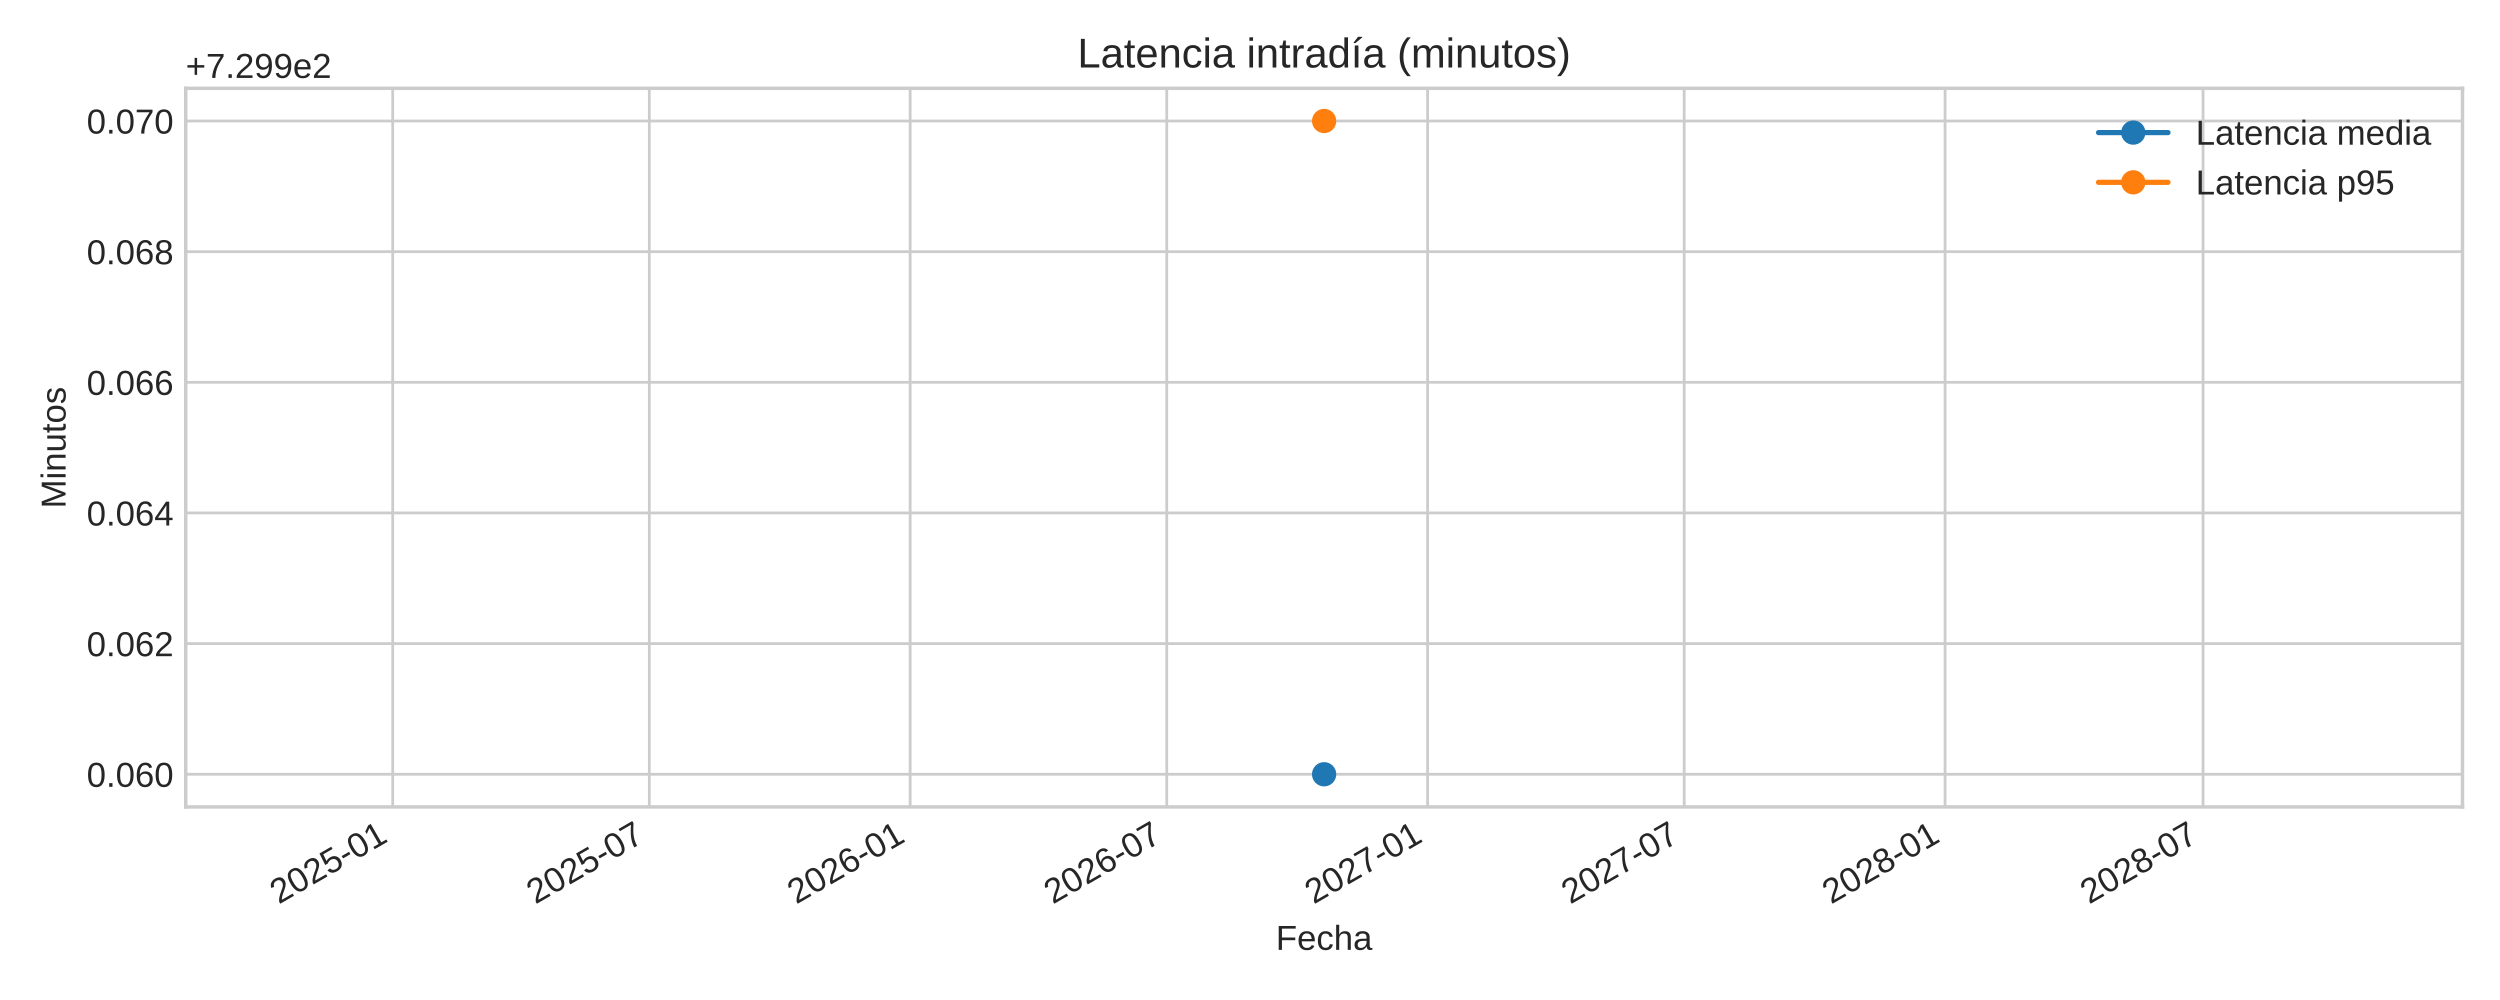
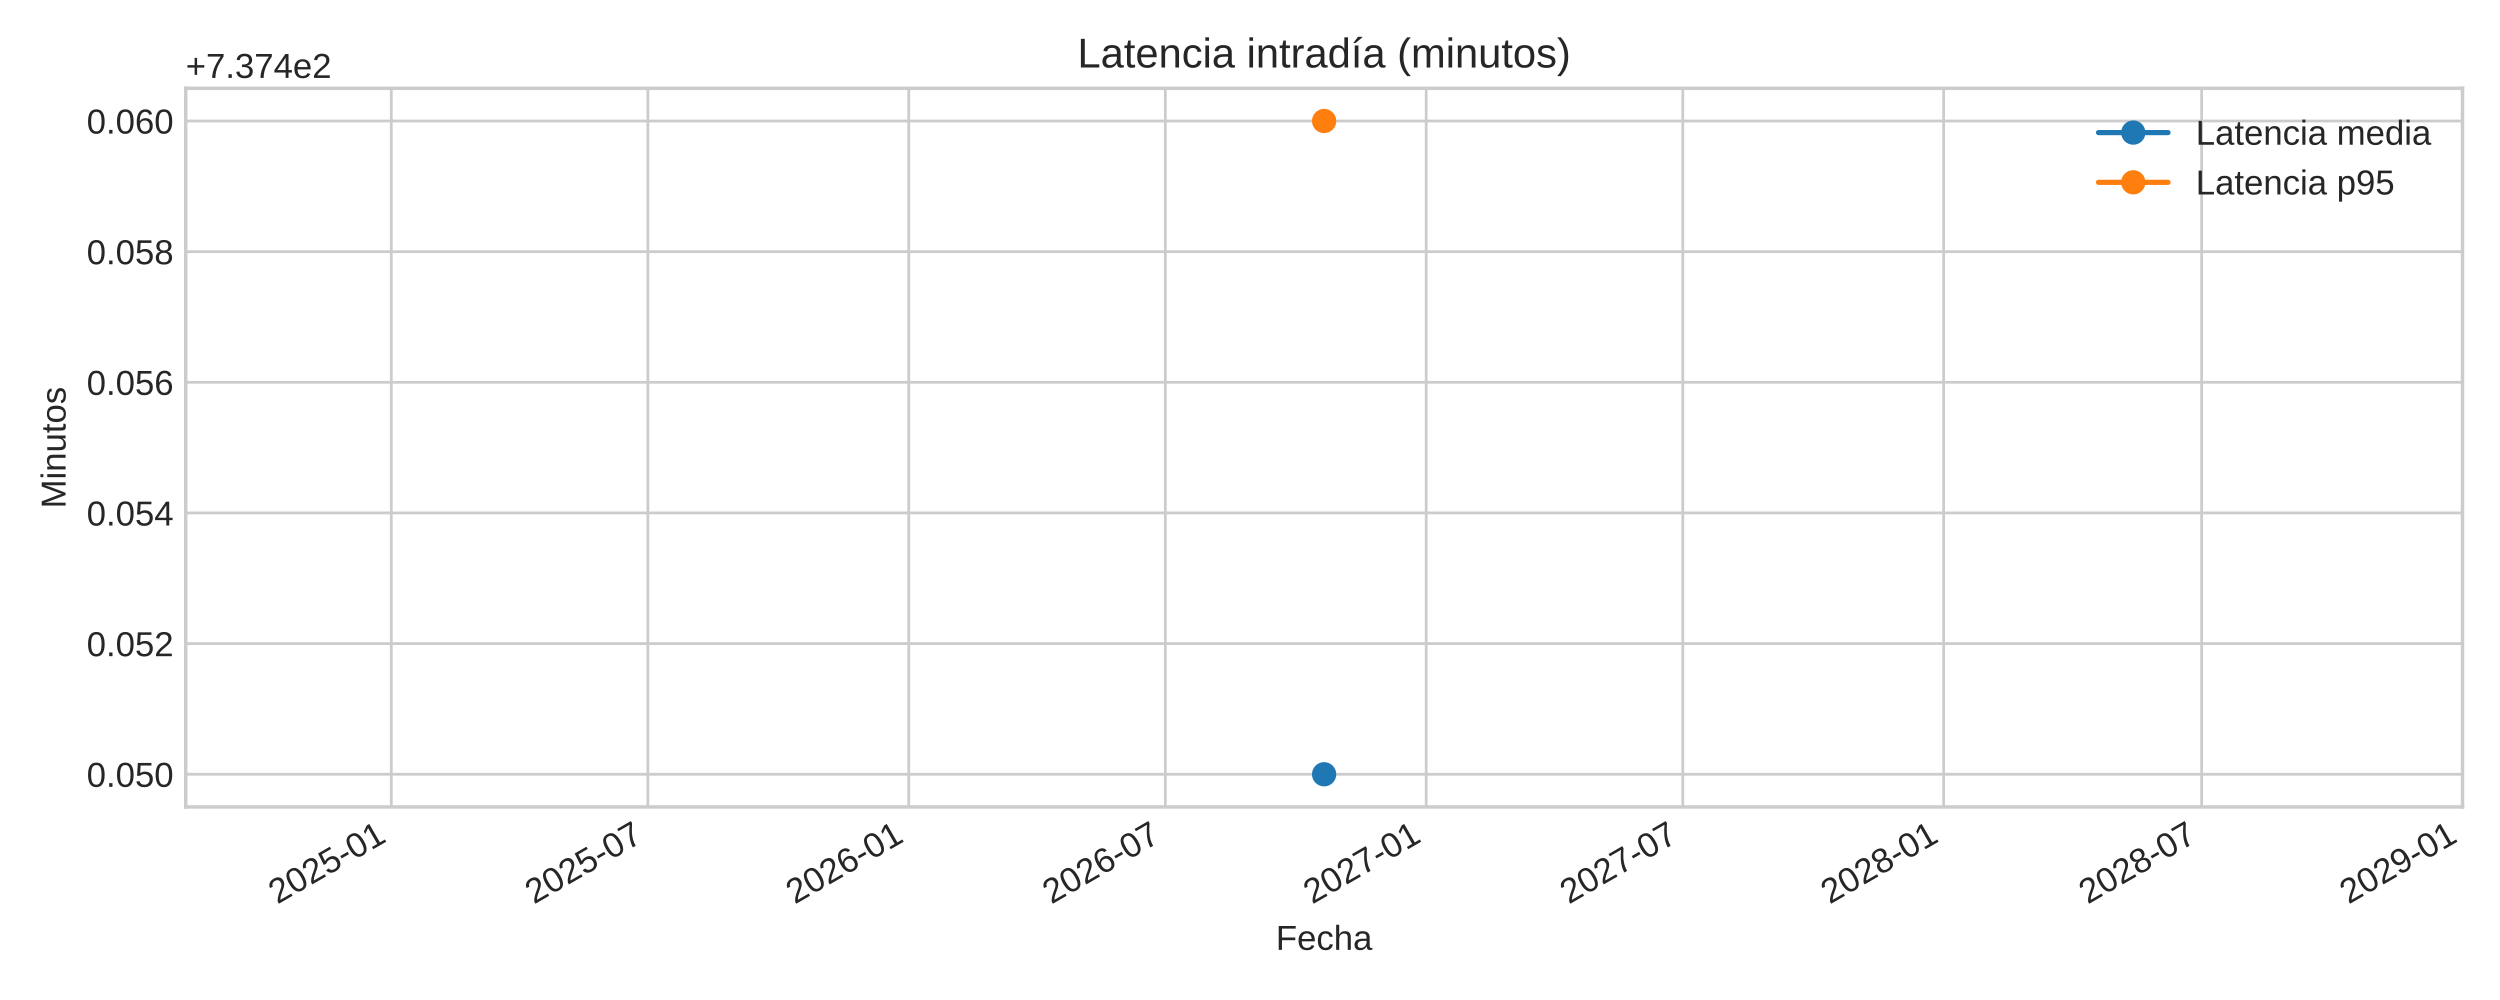
<svg xmlns="http://www.w3.org/2000/svg" xmlns:xlink="http://www.w3.org/1999/xlink" width="720pt" height="288pt" viewBox="0 0 720 288" version="1.1">
  <defs>
    <style type="text/css">*{stroke-linejoin: round; stroke-linecap: butt}</style>
  </defs>
  <g id="figure_1">
    <g id="patch_1">
      <path d="M 0 288  L 720 288  L 720 0  L 0 0  z " style="fill: #ffffff" />
    </g>
    <g id="axes_1">
      <g id="patch_2">
        <path d="M 53.49 232.395  L 709.2 232.395  L 709.2 25.44  L 53.49 25.44  z " style="fill: #ffffff" />
      </g>
      <g id="matplotlib.axis_1">
        <g id="xtick_1">
          <g id="line2d_1">
-             <path d="M 113.1 232.395  L 113.1 25.44  " clip-path="url(#p253c2917c3)" style="fill: none; stroke: #cccccc; stroke-width: 0.8; stroke-linecap: round" />
+             <path d="M 112.692 232.395  L 112.692 25.44  " clip-path="url(#pdab599d8d7)" style="fill: none; stroke: #cccccc; stroke-width: 0.8; stroke-linecap: round" />
          </g>
          <g id="line2d_2" />
          <g id="text_1">
-             <g style="fill: #262626" transform="translate(80.28343 260.5191) rotate(-30) scale(0.1 -0.1)">
+             <g style="fill: #262626" transform="translate(79.87514 260.5191) rotate(-30) scale(0.1 -0.1)">
              <defs>
                <path id="LiberationSans-32" d="M 322 0  L 322 397  Q 481 763 711 1042  Q 941 1322 1194 1548  Q 1447 1775 1695 1969  Q 1944 2163 2144 2356  Q 2344 2550 2467 2762  Q 2591 2975 2591 3244  Q 2591 3606 2378 3806  Q 2166 4006 1788 4006  Q 1428 4006 1195 3811  Q 963 3616 922 3263  L 347 3316  Q 409 3844 795 4156  Q 1181 4469 1788 4469  Q 2453 4469 2811 4155  Q 3169 3841 3169 3263  Q 3169 3006 3051 2753  Q 2934 2500 2703 2247  Q 2472 1994 1819 1463  Q 1459 1169 1246 933  Q 1034 697 941 478  L 3238 478  L 3238 0  L 322 0  z " transform="scale(0.015625)" />
                <path id="LiberationSans-30" d="M 3309 2203  Q 3309 1100 2920 518  Q 2531 -63 1772 -63  Q 1013 -63 631 515  Q 250 1094 250 2203  Q 250 3338 620 3903  Q 991 4469 1791 4469  Q 2569 4469 2939 3897  Q 3309 3325 3309 2203  z M 2738 2203  Q 2738 3156 2517 3584  Q 2297 4013 1791 4013  Q 1272 4013 1045 3591  Q 819 3169 819 2203  Q 819 1266 1048 831  Q 1278 397 1778 397  Q 2275 397 2506 840  Q 2738 1284 2738 2203  z " transform="scale(0.015625)" />
                <path id="LiberationSans-35" d="M 3291 1434  Q 3291 738 2877 337  Q 2463 -63 1728 -63  Q 1113 -63 734 206  Q 356 475 256 984  L 825 1050  Q 1003 397 1741 397  Q 2194 397 2450 670  Q 2706 944 2706 1422  Q 2706 1838 2448 2094  Q 2191 2350 1753 2350  Q 1525 2350 1328 2278  Q 1131 2206 934 2034  L 384 2034  L 531 4403  L 3034 4403  L 3034 3925  L 1044 3925  L 959 2528  Q 1325 2809 1869 2809  Q 2519 2809 2905 2428  Q 3291 2047 3291 1434  z " transform="scale(0.015625)" />
                <path id="LiberationSans-2d" d="M 284 1450  L 284 1950  L 1847 1950  L 1847 1450  L 284 1450  z " transform="scale(0.015625)" />
                <path id="LiberationSans-31" d="M 488 0  L 488 478  L 1609 478  L 1609 3866  L 616 3156  L 616 3688  L 1656 4403  L 2175 4403  L 2175 478  L 3247 478  L 3247 0  L 488 0  z " transform="scale(0.015625)" />
              </defs>
              <use xlink:href="#LiberationSans-32" />
              <use xlink:href="#LiberationSans-30" x="55.615" />
              <use xlink:href="#LiberationSans-32" x="111.23" />
              <use xlink:href="#LiberationSans-35" x="166.846" />
              <use xlink:href="#LiberationSans-2d" x="222.461" />
              <use xlink:href="#LiberationSans-30" x="255.762" />
              <use xlink:href="#LiberationSans-31" x="311.377" />
            </g>
          </g>
        </g>
        <g id="xtick_2">
          <g id="line2d_3">
-             <path d="M 187 232.395  L 187 25.44  " clip-path="url(#p253c2917c3)" style="fill: none; stroke: #cccccc; stroke-width: 0.8; stroke-linecap: round" />
+             <path d="M 186.592 232.395  L 186.592 25.44  " clip-path="url(#pdab599d8d7)" style="fill: none; stroke: #cccccc; stroke-width: 0.8; stroke-linecap: round" />
          </g>
          <g id="line2d_4" />
          <g id="text_2">
-             <g style="fill: #262626" transform="translate(154.1835 260.5191) rotate(-30) scale(0.1 -0.1)">
+             <g style="fill: #262626" transform="translate(153.7752 260.5191) rotate(-30) scale(0.1 -0.1)">
              <defs>
                <path id="LiberationSans-37" d="M 3238 3947  Q 2563 2916 2284 2331  Q 2006 1747 1867 1178  Q 1728 609 1728 0  L 1141 0  Q 1141 844 1498 1776  Q 1856 2709 2694 3925  L 328 3925  L 328 4403  L 3238 4403  L 3238 3947  z " transform="scale(0.015625)" />
              </defs>
              <use xlink:href="#LiberationSans-32" />
              <use xlink:href="#LiberationSans-30" x="55.615" />
              <use xlink:href="#LiberationSans-32" x="111.23" />
              <use xlink:href="#LiberationSans-35" x="166.846" />
              <use xlink:href="#LiberationSans-2d" x="222.461" />
              <use xlink:href="#LiberationSans-30" x="255.762" />
              <use xlink:href="#LiberationSans-37" x="311.377" />
            </g>
          </g>
        </g>
        <g id="xtick_3">
          <g id="line2d_5">
-             <path d="M 262.125 232.395  L 262.125 25.44  " clip-path="url(#p253c2917c3)" style="fill: none; stroke: #cccccc; stroke-width: 0.8; stroke-linecap: round" />
+             <path d="M 261.717 232.395  L 261.717 25.44  " clip-path="url(#pdab599d8d7)" style="fill: none; stroke: #cccccc; stroke-width: 0.8; stroke-linecap: round" />
          </g>
          <g id="line2d_6" />
          <g id="text_3">
-             <g style="fill: #262626" transform="translate(229.3084 260.5191) rotate(-30) scale(0.1 -0.1)">
+             <g style="fill: #262626" transform="translate(228.9001 260.5191) rotate(-30) scale(0.1 -0.1)">
              <defs>
                <path id="LiberationSans-36" d="M 3278 1441  Q 3278 744 2900 340  Q 2522 -63 1856 -63  Q 1113 -63 719 490  Q 325 1044 325 2100  Q 325 3244 734 3856  Q 1144 4469 1900 4469  Q 2897 4469 3156 3572  L 2619 3475  Q 2453 4013 1894 4013  Q 1413 4013 1148 3564  Q 884 3116 884 2266  Q 1038 2550 1316 2698  Q 1594 2847 1953 2847  Q 2563 2847 2920 2465  Q 3278 2084 3278 1441  z M 2706 1416  Q 2706 1894 2472 2153  Q 2238 2413 1819 2413  Q 1425 2413 1183 2183  Q 941 1953 941 1550  Q 941 1041 1192 716  Q 1444 391 1838 391  Q 2244 391 2475 664  Q 2706 938 2706 1416  z " transform="scale(0.015625)" />
              </defs>
              <use xlink:href="#LiberationSans-32" />
              <use xlink:href="#LiberationSans-30" x="55.615" />
              <use xlink:href="#LiberationSans-32" x="111.23" />
              <use xlink:href="#LiberationSans-36" x="166.846" />
              <use xlink:href="#LiberationSans-2d" x="222.461" />
              <use xlink:href="#LiberationSans-30" x="255.762" />
              <use xlink:href="#LiberationSans-31" x="311.377" />
            </g>
          </g>
        </g>
        <g id="xtick_4">
          <g id="line2d_7">
-             <path d="M 336.025 232.395  L 336.025 25.44  " clip-path="url(#p253c2917c3)" style="fill: none; stroke: #cccccc; stroke-width: 0.8; stroke-linecap: round" />
+             <path d="M 335.617 232.395  L 335.617 25.44  " clip-path="url(#pdab599d8d7)" style="fill: none; stroke: #cccccc; stroke-width: 0.8; stroke-linecap: round" />
          </g>
          <g id="line2d_8" />
          <g id="text_4">
-             <g style="fill: #262626" transform="translate(303.2085 260.5191) rotate(-30) scale(0.1 -0.1)">
+             <g style="fill: #262626" transform="translate(302.8002 260.5191) rotate(-30) scale(0.1 -0.1)">
              <use xlink:href="#LiberationSans-32" />
              <use xlink:href="#LiberationSans-30" x="55.615" />
              <use xlink:href="#LiberationSans-32" x="111.23" />
              <use xlink:href="#LiberationSans-36" x="166.846" />
              <use xlink:href="#LiberationSans-2d" x="222.461" />
              <use xlink:href="#LiberationSans-30" x="255.762" />
              <use xlink:href="#LiberationSans-37" x="311.377" />
            </g>
          </g>
        </g>
        <g id="xtick_5">
          <g id="line2d_9">
-             <path d="M 411.15 232.395  L 411.15 25.44  " clip-path="url(#p253c2917c3)" style="fill: none; stroke: #cccccc; stroke-width: 0.8; stroke-linecap: round" />
+             <path d="M 410.742 232.395  L 410.742 25.44  " clip-path="url(#pdab599d8d7)" style="fill: none; stroke: #cccccc; stroke-width: 0.8; stroke-linecap: round" />
          </g>
          <g id="line2d_10" />
          <g id="text_5">
-             <g style="fill: #262626" transform="translate(378.3334 260.5191) rotate(-30) scale(0.1 -0.1)">
+             <g style="fill: #262626" transform="translate(377.9251 260.5191) rotate(-30) scale(0.1 -0.1)">
              <use xlink:href="#LiberationSans-32" />
              <use xlink:href="#LiberationSans-30" x="55.615" />
              <use xlink:href="#LiberationSans-32" x="111.23" />
              <use xlink:href="#LiberationSans-37" x="166.846" />
              <use xlink:href="#LiberationSans-2d" x="222.461" />
              <use xlink:href="#LiberationSans-30" x="255.762" />
              <use xlink:href="#LiberationSans-31" x="311.377" />
            </g>
          </g>
        </g>
        <g id="xtick_6">
          <g id="line2d_11">
-             <path d="M 485.05 232.395  L 485.05 25.44  " clip-path="url(#p253c2917c3)" style="fill: none; stroke: #cccccc; stroke-width: 0.8; stroke-linecap: round" />
+             <path d="M 484.642 232.395  L 484.642 25.44  " clip-path="url(#pdab599d8d7)" style="fill: none; stroke: #cccccc; stroke-width: 0.8; stroke-linecap: round" />
          </g>
          <g id="line2d_12" />
          <g id="text_6">
-             <g style="fill: #262626" transform="translate(452.2335 260.5191) rotate(-30) scale(0.1 -0.1)">
+             <g style="fill: #262626" transform="translate(451.8252 260.5191) rotate(-30) scale(0.1 -0.1)">
              <use xlink:href="#LiberationSans-32" />
              <use xlink:href="#LiberationSans-30" x="55.615" />
              <use xlink:href="#LiberationSans-32" x="111.23" />
              <use xlink:href="#LiberationSans-37" x="166.846" />
              <use xlink:href="#LiberationSans-2d" x="222.461" />
              <use xlink:href="#LiberationSans-30" x="255.762" />
              <use xlink:href="#LiberationSans-37" x="311.377" />
            </g>
          </g>
        </g>
        <g id="xtick_7">
          <g id="line2d_13">
-             <path d="M 560.175 232.395  L 560.175 25.44  " clip-path="url(#p253c2917c3)" style="fill: none; stroke: #cccccc; stroke-width: 0.8; stroke-linecap: round" />
+             <path d="M 559.767 232.395  L 559.767 25.44  " clip-path="url(#pdab599d8d7)" style="fill: none; stroke: #cccccc; stroke-width: 0.8; stroke-linecap: round" />
          </g>
          <g id="line2d_14" />
          <g id="text_7">
-             <g style="fill: #262626" transform="translate(527.3584 260.5191) rotate(-30) scale(0.1 -0.1)">
+             <g style="fill: #262626" transform="translate(526.9501 260.5191) rotate(-30) scale(0.1 -0.1)">
              <defs>
                <path id="LiberationSans-38" d="M 3281 1228  Q 3281 619 2893 278  Q 2506 -63 1781 -63  Q 1075 -63 676 271  Q 278 606 278 1222  Q 278 1653 525 1947  Q 772 2241 1156 2303  L 1156 2316  Q 797 2400 589 2681  Q 381 2963 381 3341  Q 381 3844 757 4156  Q 1134 4469 1769 4469  Q 2419 4469 2795 4162  Q 3172 3856 3172 3334  Q 3172 2956 2962 2675  Q 2753 2394 2391 2322  L 2391 2309  Q 2813 2241 3047 1952  Q 3281 1663 3281 1228  z M 2588 3303  Q 2588 4050 1769 4050  Q 1372 4050 1164 3862  Q 956 3675 956 3303  Q 956 2925 1170 2726  Q 1384 2528 1775 2528  Q 2172 2528 2380 2711  Q 2588 2894 2588 3303  z M 2697 1281  Q 2697 1691 2453 1898  Q 2209 2106 1769 2106  Q 1341 2106 1100 1882  Q 859 1659 859 1269  Q 859 359 1788 359  Q 2247 359 2472 579  Q 2697 800 2697 1281  z " transform="scale(0.015625)" />
              </defs>
              <use xlink:href="#LiberationSans-32" />
              <use xlink:href="#LiberationSans-30" x="55.615" />
              <use xlink:href="#LiberationSans-32" x="111.23" />
              <use xlink:href="#LiberationSans-38" x="166.846" />
              <use xlink:href="#LiberationSans-2d" x="222.461" />
              <use xlink:href="#LiberationSans-30" x="255.762" />
              <use xlink:href="#LiberationSans-31" x="311.377" />
            </g>
          </g>
        </g>
        <g id="xtick_8">
          <g id="line2d_15">
-             <path d="M 634.483 232.395  L 634.483 25.44  " clip-path="url(#p253c2917c3)" style="fill: none; stroke: #cccccc; stroke-width: 0.8; stroke-linecap: round" />
+             <path d="M 634.075 232.395  L 634.075 25.44  " clip-path="url(#pdab599d8d7)" style="fill: none; stroke: #cccccc; stroke-width: 0.8; stroke-linecap: round" />
          </g>
          <g id="line2d_16" />
          <g id="text_8">
-             <g style="fill: #262626" transform="translate(601.6668 260.5191) rotate(-30) scale(0.1 -0.1)">
+             <g style="fill: #262626" transform="translate(601.2585 260.5191) rotate(-30) scale(0.1 -0.1)">
              <use xlink:href="#LiberationSans-32" />
              <use xlink:href="#LiberationSans-30" x="55.615" />
              <use xlink:href="#LiberationSans-32" x="111.23" />
              <use xlink:href="#LiberationSans-38" x="166.846" />
              <use xlink:href="#LiberationSans-2d" x="222.461" />
              <use xlink:href="#LiberationSans-30" x="255.762" />
              <use xlink:href="#LiberationSans-37" x="311.377" />
            </g>
          </g>
        </g>
-         <g id="text_9">
+         <g id="xtick_9">
+           <g id="line2d_17">
+             <path d="M 709.2 232.395  L 709.2 25.44  " clip-path="url(#pdab599d8d7)" style="fill: none; stroke: #cccccc; stroke-width: 0.8; stroke-linecap: round" />
+           </g>
+           <g id="line2d_18" />
+           <g id="text_9">
+             <g style="fill: #262626" transform="translate(676.3834 260.5191) rotate(-30) scale(0.1 -0.1)">
+               <defs>
+                 <path id="LiberationSans-39" d="M 3256 2291  Q 3256 1156 2842 546  Q 2428 -63 1663 -63  Q 1147 -63 836 154  Q 525 372 391 856  L 928 941  Q 1097 391 1672 391  Q 2156 391 2422 841  Q 2688 1291 2700 2125  Q 2575 1844 2272 1673  Q 1969 1503 1606 1503  Q 1013 1503 656 1909  Q 300 2316 300 2988  Q 300 3678 687 4073  Q 1075 4469 1766 4469  Q 2500 4469 2878 3925  Q 3256 3381 3256 2291  z M 2644 2834  Q 2644 3366 2400 3689  Q 2156 4013 1747 4013  Q 1341 4013 1106 3736  Q 872 3459 872 2988  Q 872 2506 1106 2226  Q 1341 1947 1741 1947  Q 1984 1947 2193 2058  Q 2403 2169 2523 2372  Q 2644 2575 2644 2834  z " transform="scale(0.015625)" />
+               </defs>
+               <use xlink:href="#LiberationSans-32" />
+               <use xlink:href="#LiberationSans-30" x="55.615" />
+               <use xlink:href="#LiberationSans-32" x="111.23" />
+               <use xlink:href="#LiberationSans-39" x="166.846" />
+               <use xlink:href="#LiberationSans-2d" x="222.461" />
+               <use xlink:href="#LiberationSans-30" x="255.762" />
+               <use xlink:href="#LiberationSans-31" x="311.377" />
+             </g>
+           </g>
+         </g>
+         <g id="text_10">
          <g style="fill: #262626" transform="translate(367.4497 273.563) scale(0.1 -0.1)">
            <defs>
              <path id="LiberationSans-46" d="M 1122 3916  L 1122 2278  L 3578 2278  L 3578 1784  L 1122 1784  L 1122 0  L 525 0  L 525 4403  L 3653 4403  L 3653 3916  L 1122 3916  z " transform="scale(0.015625)" />
              <path id="LiberationSans-65" d="M 863 1572  Q 863 991 1103 675  Q 1344 359 1806 359  Q 2172 359 2392 506  Q 2613 653 2691 878  L 3184 738  Q 2881 -63 1806 -63  Q 1056 -63 664 384  Q 272 831 272 1713  Q 272 2550 664 2997  Q 1056 3444 1784 3444  Q 3275 3444 3275 1647  L 3275 1572  L 863 1572  z M 2694 2003  Q 2647 2538 2422 2783  Q 2197 3028 1775 3028  Q 1366 3028 1127 2754  Q 888 2481 869 2003  L 2694 2003  z " transform="scale(0.015625)" />
              <path id="LiberationSans-63" d="M 859 1706  Q 859 1031 1071 706  Q 1284 381 1713 381  Q 2013 381 2214 543  Q 2416 706 2463 1044  L 3031 1006  Q 2966 519 2616 228  Q 2266 -63 1728 -63  Q 1019 -63 645 385  Q 272 834 272 1694  Q 272 2547 647 2995  Q 1022 3444 1722 3444  Q 2241 3444 2583 3175  Q 2925 2906 3013 2434  L 2434 2391  Q 2391 2672 2212 2837  Q 2034 3003 1706 3003  Q 1259 3003 1059 2706  Q 859 2409 859 1706  z " transform="scale(0.015625)" />
              <path id="LiberationSans-68" d="M 991 2803  Q 1172 3134 1426 3289  Q 1681 3444 2072 3444  Q 2622 3444 2883 3170  Q 3144 2897 3144 2253  L 3144 0  L 2578 0  L 2578 2144  Q 2578 2500 2512 2673  Q 2447 2847 2297 2928  Q 2147 3009 1881 3009  Q 1484 3009 1245 2734  Q 1006 2459 1006 1994  L 1006 0  L 444 0  L 444 4638  L 1006 4638  L 1006 3431  Q 1006 3241 995 3037  Q 984 2834 981 2803  L 991 2803  z " transform="scale(0.015625)" />
              <path id="LiberationSans-61" d="M 1294 -63  Q 784 -63 528 206  Q 272 475 272 944  Q 272 1469 617 1750  Q 963 2031 1731 2050  L 2491 2063  L 2491 2247  Q 2491 2659 2316 2837  Q 2141 3016 1766 3016  Q 1388 3016 1216 2887  Q 1044 2759 1009 2478  L 422 2531  Q 566 3444 1778 3444  Q 2416 3444 2737 3151  Q 3059 2859 3059 2306  L 3059 850  Q 3059 600 3125 473  Q 3191 347 3375 347  Q 3456 347 3559 369  L 3559 19  Q 3347 -31 3125 -31  Q 2813 -31 2670 133  Q 2528 297 2509 647  L 2491 647  Q 2275 259 1989 98  Q 1703 -63 1294 -63  z M 1422 359  Q 1731 359 1972 500  Q 2213 641 2352 886  Q 2491 1131 2491 1391  L 2491 1669  L 1875 1656  Q 1478 1650 1273 1575  Q 1069 1500 959 1344  Q 850 1188 850 934  Q 850 659 998 509  Q 1147 359 1422 359  z " transform="scale(0.015625)" />
            </defs>
            <use xlink:href="#LiberationSans-46" />
            <use xlink:href="#LiberationSans-65" x="61.084" />
            <use xlink:href="#LiberationSans-63" x="116.699" />
            <use xlink:href="#LiberationSans-68" x="166.699" />
            <use xlink:href="#LiberationSans-61" x="222.314" />
          </g>
        </g>
      </g>
      <g id="matplotlib.axis_2">
        <g id="ytick_1">
-           <g id="line2d_17">
-             <path d="M 53.49 222.988  L 709.2 222.988  " clip-path="url(#p253c2917c3)" style="fill: none; stroke: #cccccc; stroke-width: 0.8; stroke-linecap: round" />
-           </g>
-           <g id="line2d_18" />
-           <g id="text_10">
+           <g id="line2d_19">
+             <path d="M 53.49 222.988  L 709.2 222.988  " clip-path="url(#pdab599d8d7)" style="fill: none; stroke: #cccccc; stroke-width: 0.8; stroke-linecap: round" />
+           </g>
+           <g id="line2d_20" />
+           <g id="text_11">
            <g style="fill: #262626" transform="translate(24.96813 226.6118) scale(0.1 -0.1)">
              <defs>
                <path id="LiberationSans-2e" d="M 584 0  L 584 684  L 1194 684  L 1194 0  L 584 0  z " transform="scale(0.015625)" />
              </defs>
+               <use xlink:href="#LiberationSans-30" />
+               <use xlink:href="#LiberationSans-2e" x="55.615" />
+               <use xlink:href="#LiberationSans-30" x="83.398" />
+               <use xlink:href="#LiberationSans-35" x="139.014" />
+               <use xlink:href="#LiberationSans-30" x="194.629" />
+             </g>
+           </g>
+         </g>
+         <g id="ytick_2">
+           <g id="line2d_21">
+             <path d="M 53.49 185.36  L 709.2 185.36  " clip-path="url(#pdab599d8d7)" style="fill: none; stroke: #cccccc; stroke-width: 0.8; stroke-linecap: round" />
+           </g>
+           <g id="line2d_22" />
+           <g id="text_12">
+             <g style="fill: #262626" transform="translate(24.96813 188.9836) scale(0.1 -0.1)">
+               <use xlink:href="#LiberationSans-30" />
+               <use xlink:href="#LiberationSans-2e" x="55.615" />
+               <use xlink:href="#LiberationSans-30" x="83.398" />
+               <use xlink:href="#LiberationSans-35" x="139.014" />
+               <use xlink:href="#LiberationSans-32" x="194.629" />
+             </g>
+           </g>
+         </g>
+         <g id="ytick_3">
+           <g id="line2d_23">
+             <path d="M 53.49 147.732  L 709.2 147.732  " clip-path="url(#pdab599d8d7)" style="fill: none; stroke: #cccccc; stroke-width: 0.8; stroke-linecap: round" />
+           </g>
+           <g id="line2d_24" />
+           <g id="text_13">
+             <g style="fill: #262626" transform="translate(24.96813 151.3553) scale(0.1 -0.1)">
+               <defs>
+                 <path id="LiberationSans-34" d="M 2753 997  L 2753 0  L 2222 0  L 2222 997  L 147 997  L 147 1434  L 2163 4403  L 2753 4403  L 2753 1441  L 3372 1441  L 3372 997  L 2753 997  z M 2222 3769  Q 2216 3750 2134 3603  Q 2053 3456 2013 3397  L 884 1734  L 716 1503  L 666 1441  L 2222 1441  L 2222 3769  z " transform="scale(0.015625)" />
+               </defs>
+               <use xlink:href="#LiberationSans-30" />
+               <use xlink:href="#LiberationSans-2e" x="55.615" />
+               <use xlink:href="#LiberationSans-30" x="83.398" />
+               <use xlink:href="#LiberationSans-35" x="139.014" />
+               <use xlink:href="#LiberationSans-34" x="194.629" />
+             </g>
+           </g>
+         </g>
+         <g id="ytick_4">
+           <g id="line2d_25">
+             <path d="M 53.49 110.104  L 709.2 110.104  " clip-path="url(#pdab599d8d7)" style="fill: none; stroke: #cccccc; stroke-width: 0.8; stroke-linecap: round" />
+           </g>
+           <g id="line2d_26" />
+           <g id="text_14">
+             <g style="fill: #262626" transform="translate(24.96813 113.727) scale(0.1 -0.1)">
+               <use xlink:href="#LiberationSans-30" />
+               <use xlink:href="#LiberationSans-2e" x="55.615" />
+               <use xlink:href="#LiberationSans-30" x="83.398" />
+               <use xlink:href="#LiberationSans-35" x="139.014" />
+               <use xlink:href="#LiberationSans-36" x="194.629" />
+             </g>
+           </g>
+         </g>
+         <g id="ytick_5">
+           <g id="line2d_27">
+             <path d="M 53.49 72.475  L 709.2 72.475  " clip-path="url(#pdab599d8d7)" style="fill: none; stroke: #cccccc; stroke-width: 0.8; stroke-linecap: round" />
+           </g>
+           <g id="line2d_28" />
+           <g id="text_15">
+             <g style="fill: #262626" transform="translate(24.96813 76.09877) scale(0.1 -0.1)">
+               <use xlink:href="#LiberationSans-30" />
+               <use xlink:href="#LiberationSans-2e" x="55.615" />
+               <use xlink:href="#LiberationSans-30" x="83.398" />
+               <use xlink:href="#LiberationSans-35" x="139.014" />
+               <use xlink:href="#LiberationSans-38" x="194.629" />
+             </g>
+           </g>
+         </g>
+         <g id="ytick_6">
+           <g id="line2d_29">
+             <path d="M 53.49 34.847  L 709.2 34.847  " clip-path="url(#pdab599d8d7)" style="fill: none; stroke: #cccccc; stroke-width: 0.8; stroke-linecap: round" />
+           </g>
+           <g id="line2d_30" />
+           <g id="text_16">
+             <g style="fill: #262626" transform="translate(24.96813 38.4705) scale(0.1 -0.1)">
              <use xlink:href="#LiberationSans-30" />
              <use xlink:href="#LiberationSans-2e" x="55.615" />
              <use xlink:href="#LiberationSans-30" x="83.398" />
              <use xlink:href="#LiberationSans-36" x="139.014" />
              <use xlink:href="#LiberationSans-30" x="194.629" />
            </g>
          </g>
        </g>
-         <g id="ytick_2">
-           <g id="line2d_19">
-             <path d="M 53.49 185.36  L 709.2 185.36  " clip-path="url(#p253c2917c3)" style="fill: none; stroke: #cccccc; stroke-width: 0.8; stroke-linecap: round" />
-           </g>
-           <g id="line2d_20" />
-           <g id="text_11">
-             <g style="fill: #262626" transform="translate(24.96813 188.9836) scale(0.1 -0.1)">
-               <use xlink:href="#LiberationSans-30" />
-               <use xlink:href="#LiberationSans-2e" x="55.615" />
-               <use xlink:href="#LiberationSans-30" x="83.398" />
-               <use xlink:href="#LiberationSans-36" x="139.014" />
-               <use xlink:href="#LiberationSans-32" x="194.629" />
-             </g>
-           </g>
-         </g>
-         <g id="ytick_3">
-           <g id="line2d_21">
-             <path d="M 53.49 147.732  L 709.2 147.732  " clip-path="url(#p253c2917c3)" style="fill: none; stroke: #cccccc; stroke-width: 0.8; stroke-linecap: round" />
-           </g>
-           <g id="line2d_22" />
-           <g id="text_12">
-             <g style="fill: #262626" transform="translate(24.96813 151.3553) scale(0.1 -0.1)">
-               <defs>
-                 <path id="LiberationSans-34" d="M 2753 997  L 2753 0  L 2222 0  L 2222 997  L 147 997  L 147 1434  L 2163 4403  L 2753 4403  L 2753 1441  L 3372 1441  L 3372 997  L 2753 997  z M 2222 3769  Q 2216 3750 2134 3603  Q 2053 3456 2013 3397  L 884 1734  L 716 1503  L 666 1441  L 2222 1441  L 2222 3769  z " transform="scale(0.015625)" />
-               </defs>
-               <use xlink:href="#LiberationSans-30" />
-               <use xlink:href="#LiberationSans-2e" x="55.615" />
-               <use xlink:href="#LiberationSans-30" x="83.398" />
-               <use xlink:href="#LiberationSans-36" x="139.014" />
-               <use xlink:href="#LiberationSans-34" x="194.629" />
-             </g>
-           </g>
-         </g>
-         <g id="ytick_4">
-           <g id="line2d_23">
-             <path d="M 53.49 110.104  L 709.2 110.104  " clip-path="url(#p253c2917c3)" style="fill: none; stroke: #cccccc; stroke-width: 0.8; stroke-linecap: round" />
-           </g>
-           <g id="line2d_24" />
-           <g id="text_13">
-             <g style="fill: #262626" transform="translate(24.96813 113.727) scale(0.1 -0.1)">
-               <use xlink:href="#LiberationSans-30" />
-               <use xlink:href="#LiberationSans-2e" x="55.615" />
-               <use xlink:href="#LiberationSans-30" x="83.398" />
-               <use xlink:href="#LiberationSans-36" x="139.014" />
-               <use xlink:href="#LiberationSans-36" x="194.629" />
-             </g>
-           </g>
-         </g>
-         <g id="ytick_5">
-           <g id="line2d_25">
-             <path d="M 53.49 72.475  L 709.2 72.475  " clip-path="url(#p253c2917c3)" style="fill: none; stroke: #cccccc; stroke-width: 0.8; stroke-linecap: round" />
-           </g>
-           <g id="line2d_26" />
-           <g id="text_14">
-             <g style="fill: #262626" transform="translate(24.96813 76.09877) scale(0.1 -0.1)">
-               <use xlink:href="#LiberationSans-30" />
-               <use xlink:href="#LiberationSans-2e" x="55.615" />
-               <use xlink:href="#LiberationSans-30" x="83.398" />
-               <use xlink:href="#LiberationSans-36" x="139.014" />
-               <use xlink:href="#LiberationSans-38" x="194.629" />
-             </g>
-           </g>
-         </g>
-         <g id="ytick_6">
-           <g id="line2d_27">
-             <path d="M 53.49 34.847  L 709.2 34.847  " clip-path="url(#p253c2917c3)" style="fill: none; stroke: #cccccc; stroke-width: 0.8; stroke-linecap: round" />
-           </g>
-           <g id="line2d_28" />
-           <g id="text_15">
-             <g style="fill: #262626" transform="translate(24.96813 38.4705) scale(0.1 -0.1)">
-               <use xlink:href="#LiberationSans-30" />
-               <use xlink:href="#LiberationSans-2e" x="55.615" />
-               <use xlink:href="#LiberationSans-30" x="83.398" />
-               <use xlink:href="#LiberationSans-37" x="139.014" />
-               <use xlink:href="#LiberationSans-30" x="194.629" />
-             </g>
-           </g>
-         </g>
-         <g id="text_16">
+         <g id="text_17">
          <g style="fill: #262626" transform="translate(18.89313 146.424) rotate(-90) scale(0.1 -0.1)">
            <defs>
              <path id="LiberationSans-4d" d="M 4269 0  L 4269 2938  Q 4269 3425 4297 3875  Q 4144 3316 4022 3000  L 2884 0  L 2466 0  L 1313 3000  L 1138 3531  L 1034 3875  L 1044 3528  L 1056 2938  L 1056 0  L 525 0  L 525 4403  L 1309 4403  L 2481 1350  Q 2544 1166 2601 955  Q 2659 744 2678 650  Q 2703 775 2783 1029  Q 2863 1284 2891 1350  L 4041 4403  L 4806 4403  L 4806 0  L 4269 0  z " transform="scale(0.015625)" />
              <path id="LiberationSans-69" d="M 428 4100  L 428 4638  L 991 4638  L 991 4100  L 428 4100  z M 428 0  L 428 3381  L 991 3381  L 991 0  L 428 0  z " transform="scale(0.015625)" />
              <path id="LiberationSans-6e" d="M 2578 0  L 2578 2144  Q 2578 2478 2512 2662  Q 2447 2847 2303 2928  Q 2159 3009 1881 3009  Q 1475 3009 1240 2731  Q 1006 2453 1006 1959  L 1006 0  L 444 0  L 444 2659  Q 444 3250 425 3381  L 956 3381  Q 959 3366 962 3297  Q 966 3228 970 3139  Q 975 3050 981 2803  L 991 2803  Q 1184 3153 1439 3298  Q 1694 3444 2072 3444  Q 2628 3444 2886 3167  Q 3144 2891 3144 2253  L 3144 0  L 2578 0  z " transform="scale(0.015625)" />
              <path id="LiberationSans-75" d="M 981 3381  L 981 1238  Q 981 903 1047 718  Q 1113 534 1256 453  Q 1400 372 1678 372  Q 2084 372 2318 650  Q 2553 928 2553 1422  L 2553 3381  L 3116 3381  L 3116 722  Q 3116 131 3134 0  L 2603 0  Q 2600 16 2597 84  Q 2594 153 2589 242  Q 2584 331 2578 578  L 2569 578  Q 2375 228 2120 82  Q 1866 -63 1488 -63  Q 931 -63 673 214  Q 416 491 416 1128  L 416 3381  L 981 3381  z " transform="scale(0.015625)" />
              <path id="LiberationSans-74" d="M 1731 25  Q 1453 -50 1163 -50  Q 488 -50 488 716  L 488 2972  L 97 2972  L 97 3381  L 509 3381  L 675 4138  L 1050 4138  L 1050 3381  L 1675 3381  L 1675 2972  L 1050 2972  L 1050 838  Q 1050 594 1129 495  Q 1209 397 1406 397  Q 1519 397 1731 441  L 1731 25  z " transform="scale(0.015625)" />
              <path id="LiberationSans-6f" d="M 3291 1694  Q 3291 806 2900 371  Q 2509 -63 1766 -63  Q 1025 -63 647 389  Q 269 841 269 1694  Q 269 3444 1784 3444  Q 2559 3444 2925 3017  Q 3291 2591 3291 1694  z M 2700 1694  Q 2700 2394 2492 2711  Q 2284 3028 1794 3028  Q 1300 3028 1079 2704  Q 859 2381 859 1694  Q 859 1025 1076 689  Q 1294 353 1759 353  Q 2266 353 2483 678  Q 2700 1003 2700 1694  z " transform="scale(0.015625)" />
              <path id="LiberationSans-73" d="M 2969 934  Q 2969 456 2608 196  Q 2247 -63 1597 -63  Q 966 -63 623 145  Q 281 353 178 794  L 675 891  Q 747 619 972 492  Q 1197 366 1597 366  Q 2025 366 2223 497  Q 2422 628 2422 891  Q 2422 1091 2284 1216  Q 2147 1341 1841 1422  L 1438 1528  Q 953 1653 748 1773  Q 544 1894 428 2066  Q 313 2238 313 2488  Q 313 2950 642 3192  Q 972 3434 1603 3434  Q 2163 3434 2492 3237  Q 2822 3041 2909 2606  L 2403 2544  Q 2356 2769 2151 2889  Q 1947 3009 1603 3009  Q 1222 3009 1040 2893  Q 859 2778 859 2544  Q 859 2400 934 2306  Q 1009 2213 1156 2147  Q 1303 2081 1775 1966  Q 2222 1853 2419 1758  Q 2616 1663 2730 1547  Q 2844 1431 2906 1279  Q 2969 1128 2969 934  z " transform="scale(0.015625)" />
            </defs>
            <use xlink:href="#LiberationSans-4d" />
            <use xlink:href="#LiberationSans-69" x="83.301" />
            <use xlink:href="#LiberationSans-6e" x="105.518" />
            <use xlink:href="#LiberationSans-75" x="161.133" />
            <use xlink:href="#LiberationSans-74" x="216.748" />
            <use xlink:href="#LiberationSans-6f" x="244.531" />
            <use xlink:href="#LiberationSans-73" x="300.146" />
          </g>
        </g>
-         <g id="text_17">
+         <g id="text_18">
          <g style="fill: #262626" transform="translate(53.49 22.44) scale(0.1 -0.1)">
            <defs>
              <path id="LiberationSans-2b" d="M 2097 1900  L 2097 563  L 1638 563  L 1638 1900  L 313 1900  L 313 2356  L 1638 2356  L 1638 3694  L 2097 3694  L 2097 2356  L 3422 2356  L 3422 1900  L 2097 1900  z " transform="scale(0.015625)" />
-               <path id="LiberationSans-39" d="M 3256 2291  Q 3256 1156 2842 546  Q 2428 -63 1663 -63  Q 1147 -63 836 154  Q 525 372 391 856  L 928 941  Q 1097 391 1672 391  Q 2156 391 2422 841  Q 2688 1291 2700 2125  Q 2575 1844 2272 1673  Q 1969 1503 1606 1503  Q 1013 1503 656 1909  Q 300 2316 300 2988  Q 300 3678 687 4073  Q 1075 4469 1766 4469  Q 2500 4469 2878 3925  Q 3256 3381 3256 2291  z M 2644 2834  Q 2644 3366 2400 3689  Q 2156 4013 1747 4013  Q 1341 4013 1106 3736  Q 872 3459 872 2988  Q 872 2506 1106 2226  Q 1341 1947 1741 1947  Q 1984 1947 2193 2058  Q 2403 2169 2523 2372  Q 2644 2575 2644 2834  z " transform="scale(0.015625)" />
+               <path id="LiberationSans-33" d="M 3278 1216  Q 3278 606 2890 271  Q 2503 -63 1784 -63  Q 1116 -63 717 239  Q 319 541 244 1131  L 825 1184  Q 938 403 1784 403  Q 2209 403 2451 612  Q 2694 822 2694 1234  Q 2694 1594 2417 1795  Q 2141 1997 1619 1997  L 1300 1997  L 1300 2484  L 1606 2484  Q 2069 2484 2323 2686  Q 2578 2888 2578 3244  Q 2578 3597 2370 3801  Q 2163 4006 1753 4006  Q 1381 4006 1151 3815  Q 922 3625 884 3278  L 319 3322  Q 381 3863 767 4166  Q 1153 4469 1759 4469  Q 2422 4469 2789 4161  Q 3156 3853 3156 3303  Q 3156 2881 2920 2617  Q 2684 2353 2234 2259  L 2234 2247  Q 2728 2194 3003 1916  Q 3278 1638 3278 1216  z " transform="scale(0.015625)" />
            </defs>
            <use xlink:href="#LiberationSans-2b" />
            <use xlink:href="#LiberationSans-37" x="58.398" />
            <use xlink:href="#LiberationSans-2e" x="114.014" />
-             <use xlink:href="#LiberationSans-32" x="141.797" />
-             <use xlink:href="#LiberationSans-39" x="197.412" />
-             <use xlink:href="#LiberationSans-39" x="253.027" />
+             <use xlink:href="#LiberationSans-33" x="141.797" />
+             <use xlink:href="#LiberationSans-37" x="197.412" />
+             <use xlink:href="#LiberationSans-34" x="253.027" />
            <use xlink:href="#LiberationSans-65" x="308.643" />
            <use xlink:href="#LiberationSans-32" x="364.258" />
          </g>
        </g>
      </g>
-       <g id="line2d_29">
-         <path d="M 381.345 222.988  " clip-path="url(#p253c2917c3)" style="fill: none; stroke: #1f77b4; stroke-width: 1.5; stroke-linecap: round" />
+       <g id="line2d_31">
+         <path d="M 381.345 222.988  " clip-path="url(#pdab599d8d7)" style="fill: none; stroke: #1f77b4; stroke-width: 1.5; stroke-linecap: round" />
        <defs>
-           <path id="m32fa2c407d" d="M 0 3  C 0.796 3 1.559 2.684 2.121 2.121  C 2.684 1.559 3 0.796 3 0  C 3 -0.796 2.684 -1.559 2.121 -2.121  C 1.559 -2.684 0.796 -3 0 -3  C -0.796 -3 -1.559 -2.684 -2.121 -2.121  C -2.684 -1.559 -3 -0.796 -3 0  C -3 0.796 -2.684 1.559 -2.121 2.121  C -1.559 2.684 -0.796 3 0 3  z " style="stroke: #1f77b4" />
+           <path id="m8bcfc0ca06" d="M 0 3  C 0.796 3 1.559 2.684 2.121 2.121  C 2.684 1.559 3 0.796 3 0  C 3 -0.796 2.684 -1.559 2.121 -2.121  C 1.559 -2.684 0.796 -3 0 -3  C -0.796 -3 -1.559 -2.684 -2.121 -2.121  C -2.684 -1.559 -3 -0.796 -3 0  C -3 0.796 -2.684 1.559 -2.121 2.121  C -1.559 2.684 -0.796 3 0 3  z " style="stroke: #1f77b4" />
        </defs>
-         <g clip-path="url(#p253c2917c3)">
-           <use xlink:href="#m32fa2c407d" x="381.345" y="222.988" style="fill: #1f77b4; stroke: #1f77b4" />
-         </g>
-       </g>
-       <g id="line2d_30">
-         <path d="M 381.345 34.847  " clip-path="url(#p253c2917c3)" style="fill: none; stroke: #ff7f0e; stroke-width: 1.5; stroke-linecap: round" />
+         <g clip-path="url(#pdab599d8d7)">
+           <use xlink:href="#m8bcfc0ca06" x="381.345" y="222.988" style="fill: #1f77b4; stroke: #1f77b4" />
+         </g>
+       </g>
+       <g id="line2d_32">
+         <path d="M 381.345 34.847  " clip-path="url(#pdab599d8d7)" style="fill: none; stroke: #ff7f0e; stroke-width: 1.5; stroke-linecap: round" />
        <defs>
-           <path id="m3dae995b91" d="M 0 3  C 0.796 3 1.559 2.684 2.121 2.121  C 2.684 1.559 3 0.796 3 0  C 3 -0.796 2.684 -1.559 2.121 -2.121  C 1.559 -2.684 0.796 -3 0 -3  C -0.796 -3 -1.559 -2.684 -2.121 -2.121  C -2.684 -1.559 -3 -0.796 -3 0  C -3 0.796 -2.684 1.559 -2.121 2.121  C -1.559 2.684 -0.796 3 0 3  z " style="stroke: #ff7f0e" />
+           <path id="m040716b722" d="M 0 3  C 0.796 3 1.559 2.684 2.121 2.121  C 2.684 1.559 3 0.796 3 0  C 3 -0.796 2.684 -1.559 2.121 -2.121  C 1.559 -2.684 0.796 -3 0 -3  C -0.796 -3 -1.559 -2.684 -2.121 -2.121  C -2.684 -1.559 -3 -0.796 -3 0  C -3 0.796 -2.684 1.559 -2.121 2.121  C -1.559 2.684 -0.796 3 0 3  z " style="stroke: #ff7f0e" />
        </defs>
-         <g clip-path="url(#p253c2917c3)">
-           <use xlink:href="#m3dae995b91" x="381.345" y="34.847" style="fill: #ff7f0e; stroke: #ff7f0e" />
+         <g clip-path="url(#pdab599d8d7)">
+           <use xlink:href="#m040716b722" x="381.345" y="34.847" style="fill: #ff7f0e; stroke: #ff7f0e" />
        </g>
      </g>
      <g id="patch_3">
        <path d="M 53.49 232.395  L 53.49 25.44  " style="fill: none; stroke: #cccccc; stroke-linejoin: miter; stroke-linecap: square" />
      </g>
      <g id="patch_4">
        <path d="M 709.2 232.395  L 709.2 25.44  " style="fill: none; stroke: #cccccc; stroke-linejoin: miter; stroke-linecap: square" />
      </g>
      <g id="patch_5">
        <path d="M 53.49 232.395  L 709.2 232.395  " style="fill: none; stroke: #cccccc; stroke-linejoin: miter; stroke-linecap: square" />
      </g>
      <g id="patch_6">
        <path d="M 53.49 25.44  L 709.2 25.44  " style="fill: none; stroke: #cccccc; stroke-linejoin: miter; stroke-linecap: square" />
      </g>
-       <g id="text_18">
+       <g id="text_19">
        <g style="fill: #262626" transform="translate(310.3144 19.44) scale(0.12 -0.12)">
          <defs>
            <path id="LiberationSans-4c" d="M 525 0  L 525 4403  L 1122 4403  L 1122 488  L 3347 488  L 3347 0  L 525 0  z " transform="scale(0.015625)" />
            <path id="LiberationSans-20" transform="scale(0.015625)" />
            <path id="LiberationSans-72" d="M 444 0  L 444 2594  Q 444 2950 425 3381  L 956 3381  Q 981 2806 981 2691  L 994 2691  Q 1128 3125 1303 3284  Q 1478 3444 1797 3444  Q 1909 3444 2025 3413  L 2025 2897  Q 1913 2928 1725 2928  Q 1375 2928 1190 2626  Q 1006 2325 1006 1763  L 1006 0  L 444 0  z " transform="scale(0.015625)" />
            <path id="LiberationSans-64" d="M 2566 544  Q 2409 219 2151 78  Q 1894 -63 1513 -63  Q 872 -63 570 368  Q 269 800 269 1675  Q 269 3444 1513 3444  Q 1897 3444 2153 3303  Q 2409 3163 2566 2856  L 2572 2856  L 2566 3234  L 2566 4638  L 3128 4638  L 3128 697  Q 3128 169 3147 0  L 2609 0  Q 2600 50 2589 231  Q 2578 413 2578 544  L 2566 544  z M 859 1694  Q 859 984 1046 678  Q 1234 372 1656 372  Q 2134 372 2350 703  Q 2566 1034 2566 1731  Q 2566 2403 2350 2715  Q 2134 3028 1663 3028  Q 1238 3028 1048 2714  Q 859 2400 859 1694  z " transform="scale(0.015625)" />
            <path id="LiberationSans-ed" d="M 606 0  L 606 3381  L 1169 3381  L 1169 0  L 606 0  z M 425 3753  L 425 3816  L 1103 4713  L 1750 4713  L 1750 4622  L 719 3753  L 425 3753  z " transform="scale(0.015625)" />
            <path id="LiberationSans-28" d="M 397 1663  Q 397 2566 680 3284  Q 963 4003 1550 4638  L 2094 4638  Q 1509 3988 1236 3256  Q 963 2525 963 1656  Q 963 791 1233 62  Q 1503 -666 2094 -1325  L 1550 -1325  Q 959 -688 678 32  Q 397 753 397 1650  L 397 1663  z " transform="scale(0.015625)" />
            <path id="LiberationSans-6d" d="M 2400 0  L 2400 2144  Q 2400 2634 2265 2821  Q 2131 3009 1781 3009  Q 1422 3009 1212 2734  Q 1003 2459 1003 1959  L 1003 0  L 444 0  L 444 2659  Q 444 3250 425 3381  L 956 3381  Q 959 3366 962 3297  Q 966 3228 970 3139  Q 975 3050 981 2803  L 991 2803  Q 1172 3163 1406 3303  Q 1641 3444 1978 3444  Q 2363 3444 2586 3291  Q 2809 3138 2897 2803  L 2906 2803  Q 3081 3144 3329 3294  Q 3578 3444 3931 3444  Q 4444 3444 4676 3166  Q 4909 2888 4909 2253  L 4909 0  L 4353 0  L 4353 2144  Q 4353 2634 4218 2821  Q 4084 3009 3734 3009  Q 3366 3009 3161 2736  Q 2956 2463 2956 1959  L 2956 0  L 2400 0  z " transform="scale(0.015625)" />
            <path id="LiberationSans-29" d="M 1734 1650  Q 1734 747 1451 28  Q 1169 -691 581 -1325  L 38 -1325  Q 625 -669 897 57  Q 1169 784 1169 1656  Q 1169 2528 895 3256  Q 622 3984 38 4638  L 581 4638  Q 1172 4000 1453 3279  Q 1734 2559 1734 1663  L 1734 1650  z " transform="scale(0.015625)" />
          </defs>
          <use xlink:href="#LiberationSans-4c" />
          <use xlink:href="#LiberationSans-61" x="55.615" />
          <use xlink:href="#LiberationSans-74" x="111.23" />
          <use xlink:href="#LiberationSans-65" x="139.014" />
          <use xlink:href="#LiberationSans-6e" x="194.629" />
          <use xlink:href="#LiberationSans-63" x="250.244" />
          <use xlink:href="#LiberationSans-69" x="300.244" />
          <use xlink:href="#LiberationSans-61" x="322.461" />
          <use xlink:href="#LiberationSans-20" x="378.076" />
          <use xlink:href="#LiberationSans-69" x="405.859" />
          <use xlink:href="#LiberationSans-6e" x="428.076" />
          <use xlink:href="#LiberationSans-74" x="483.691" />
          <use xlink:href="#LiberationSans-72" x="511.475" />
          <use xlink:href="#LiberationSans-61" x="544.775" />
          <use xlink:href="#LiberationSans-64" x="600.391" />
          <use xlink:href="#LiberationSans-ed" x="656.006" />
          <use xlink:href="#LiberationSans-61" x="683.789" />
          <use xlink:href="#LiberationSans-20" x="739.404" />
          <use xlink:href="#LiberationSans-28" x="767.188" />
          <use xlink:href="#LiberationSans-6d" x="800.488" />
          <use xlink:href="#LiberationSans-69" x="883.789" />
          <use xlink:href="#LiberationSans-6e" x="906.006" />
          <use xlink:href="#LiberationSans-75" x="961.621" />
          <use xlink:href="#LiberationSans-74" x="1017.236" />
          <use xlink:href="#LiberationSans-6f" x="1045.02" />
          <use xlink:href="#LiberationSans-73" x="1100.635" />
          <use xlink:href="#LiberationSans-29" x="1150.635" />
        </g>
      </g>
      <g id="legend_1">
-         <g id="line2d_31">
+         <g id="line2d_33">
          <path d="M 604.383 38.187  L 614.383 38.187  L 624.383 38.187  " style="fill: none; stroke: #1f77b4; stroke-width: 1.5; stroke-linecap: round" />
          <g>
-             <use xlink:href="#m32fa2c407d" x="614.383" y="38.187" style="fill: #1f77b4; stroke: #1f77b4" />
-           </g>
-         </g>
-         <g id="text_19">
+             <use xlink:href="#m8bcfc0ca06" x="614.383" y="38.187" style="fill: #1f77b4; stroke: #1f77b4" />
+           </g>
+         </g>
+         <g id="text_20">
          <g style="fill: #262626" transform="translate(632.3828 41.68688) scale(0.1 -0.1)">
            <use xlink:href="#LiberationSans-4c" />
            <use xlink:href="#LiberationSans-61" x="55.615" />
            <use xlink:href="#LiberationSans-74" x="111.23" />
            <use xlink:href="#LiberationSans-65" x="139.014" />
            <use xlink:href="#LiberationSans-6e" x="194.629" />
            <use xlink:href="#LiberationSans-63" x="250.244" />
            <use xlink:href="#LiberationSans-69" x="300.244" />
            <use xlink:href="#LiberationSans-61" x="322.461" />
            <use xlink:href="#LiberationSans-20" x="378.076" />
            <use xlink:href="#LiberationSans-6d" x="405.859" />
            <use xlink:href="#LiberationSans-65" x="489.16" />
            <use xlink:href="#LiberationSans-64" x="544.775" />
            <use xlink:href="#LiberationSans-69" x="600.391" />
            <use xlink:href="#LiberationSans-61" x="622.607" />
          </g>
        </g>
-         <g id="line2d_32">
+         <g id="line2d_34">
          <path d="M 604.383 52.509  L 614.383 52.509  L 624.383 52.509  " style="fill: none; stroke: #ff7f0e; stroke-width: 1.5; stroke-linecap: round" />
          <g>
-             <use xlink:href="#m3dae995b91" x="614.383" y="52.509" style="fill: #ff7f0e; stroke: #ff7f0e" />
-           </g>
-         </g>
-         <g id="text_20">
+             <use xlink:href="#m040716b722" x="614.383" y="52.509" style="fill: #ff7f0e; stroke: #ff7f0e" />
+           </g>
+         </g>
+         <g id="text_21">
          <g style="fill: #262626" transform="translate(632.3828 56.00875) scale(0.1 -0.1)">
            <defs>
              <path id="LiberationSans-70" d="M 3291 1706  Q 3291 -63 2047 -63  Q 1266 -63 997 525  L 981 525  Q 994 500 994 -6  L 994 -1328  L 431 -1328  L 431 2691  Q 431 3213 413 3381  L 956 3381  Q 959 3369 965 3292  Q 972 3216 980 3056  Q 988 2897 988 2838  L 1000 2838  Q 1150 3150 1397 3295  Q 1644 3441 2047 3441  Q 2672 3441 2981 3022  Q 3291 2603 3291 1706  z M 2700 1694  Q 2700 2400 2509 2703  Q 2319 3006 1903 3006  Q 1569 3006 1380 2865  Q 1191 2725 1092 2426  Q 994 2128 994 1650  Q 994 984 1206 668  Q 1419 353 1897 353  Q 2316 353 2508 661  Q 2700 969 2700 1694  z " transform="scale(0.015625)" />
            </defs>
            <use xlink:href="#LiberationSans-4c" />
            <use xlink:href="#LiberationSans-61" x="55.615" />
            <use xlink:href="#LiberationSans-74" x="111.23" />
            <use xlink:href="#LiberationSans-65" x="139.014" />
            <use xlink:href="#LiberationSans-6e" x="194.629" />
            <use xlink:href="#LiberationSans-63" x="250.244" />
            <use xlink:href="#LiberationSans-69" x="300.244" />
            <use xlink:href="#LiberationSans-61" x="322.461" />
            <use xlink:href="#LiberationSans-20" x="378.076" />
            <use xlink:href="#LiberationSans-70" x="405.859" />
            <use xlink:href="#LiberationSans-39" x="461.475" />
            <use xlink:href="#LiberationSans-35" x="517.09" />
          </g>
        </g>
      </g>
    </g>
  </g>
  <defs>
-     <clipPath id="p253c2917c3">
+     <clipPath id="pdab599d8d7">
      <rect x="53.49" y="25.44" width="655.71" height="206.955" />
    </clipPath>
  </defs>
</svg>
